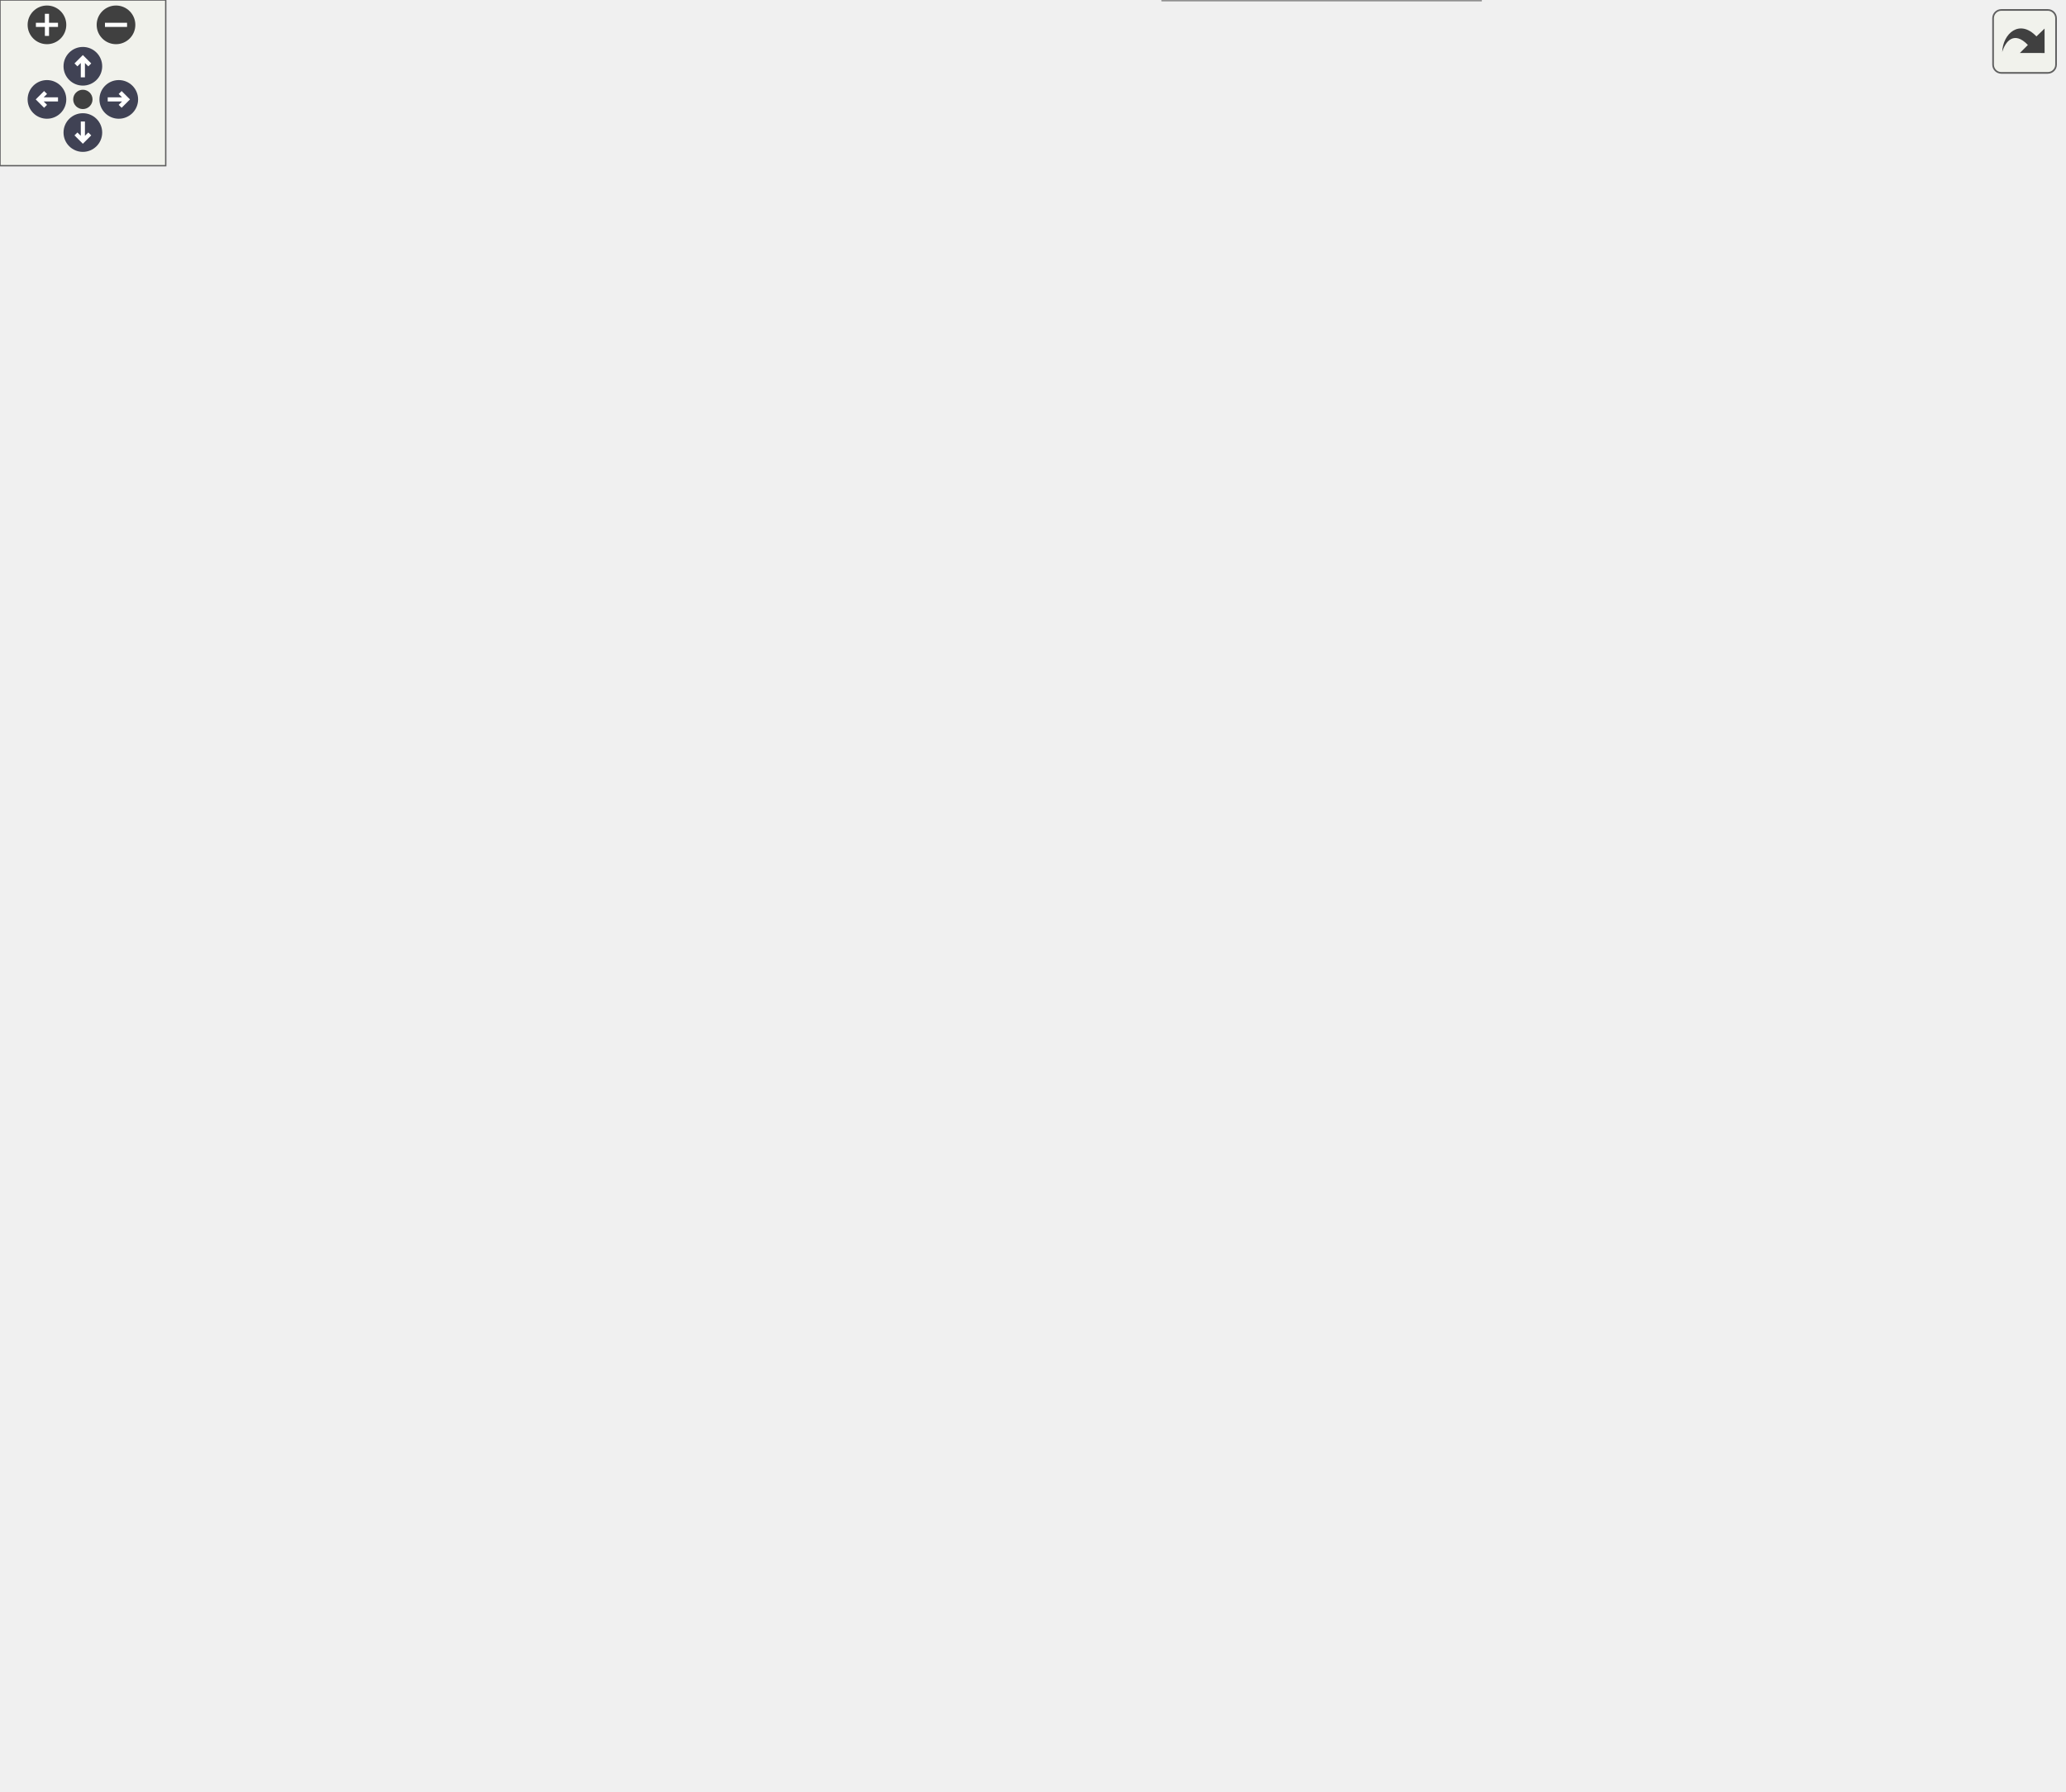
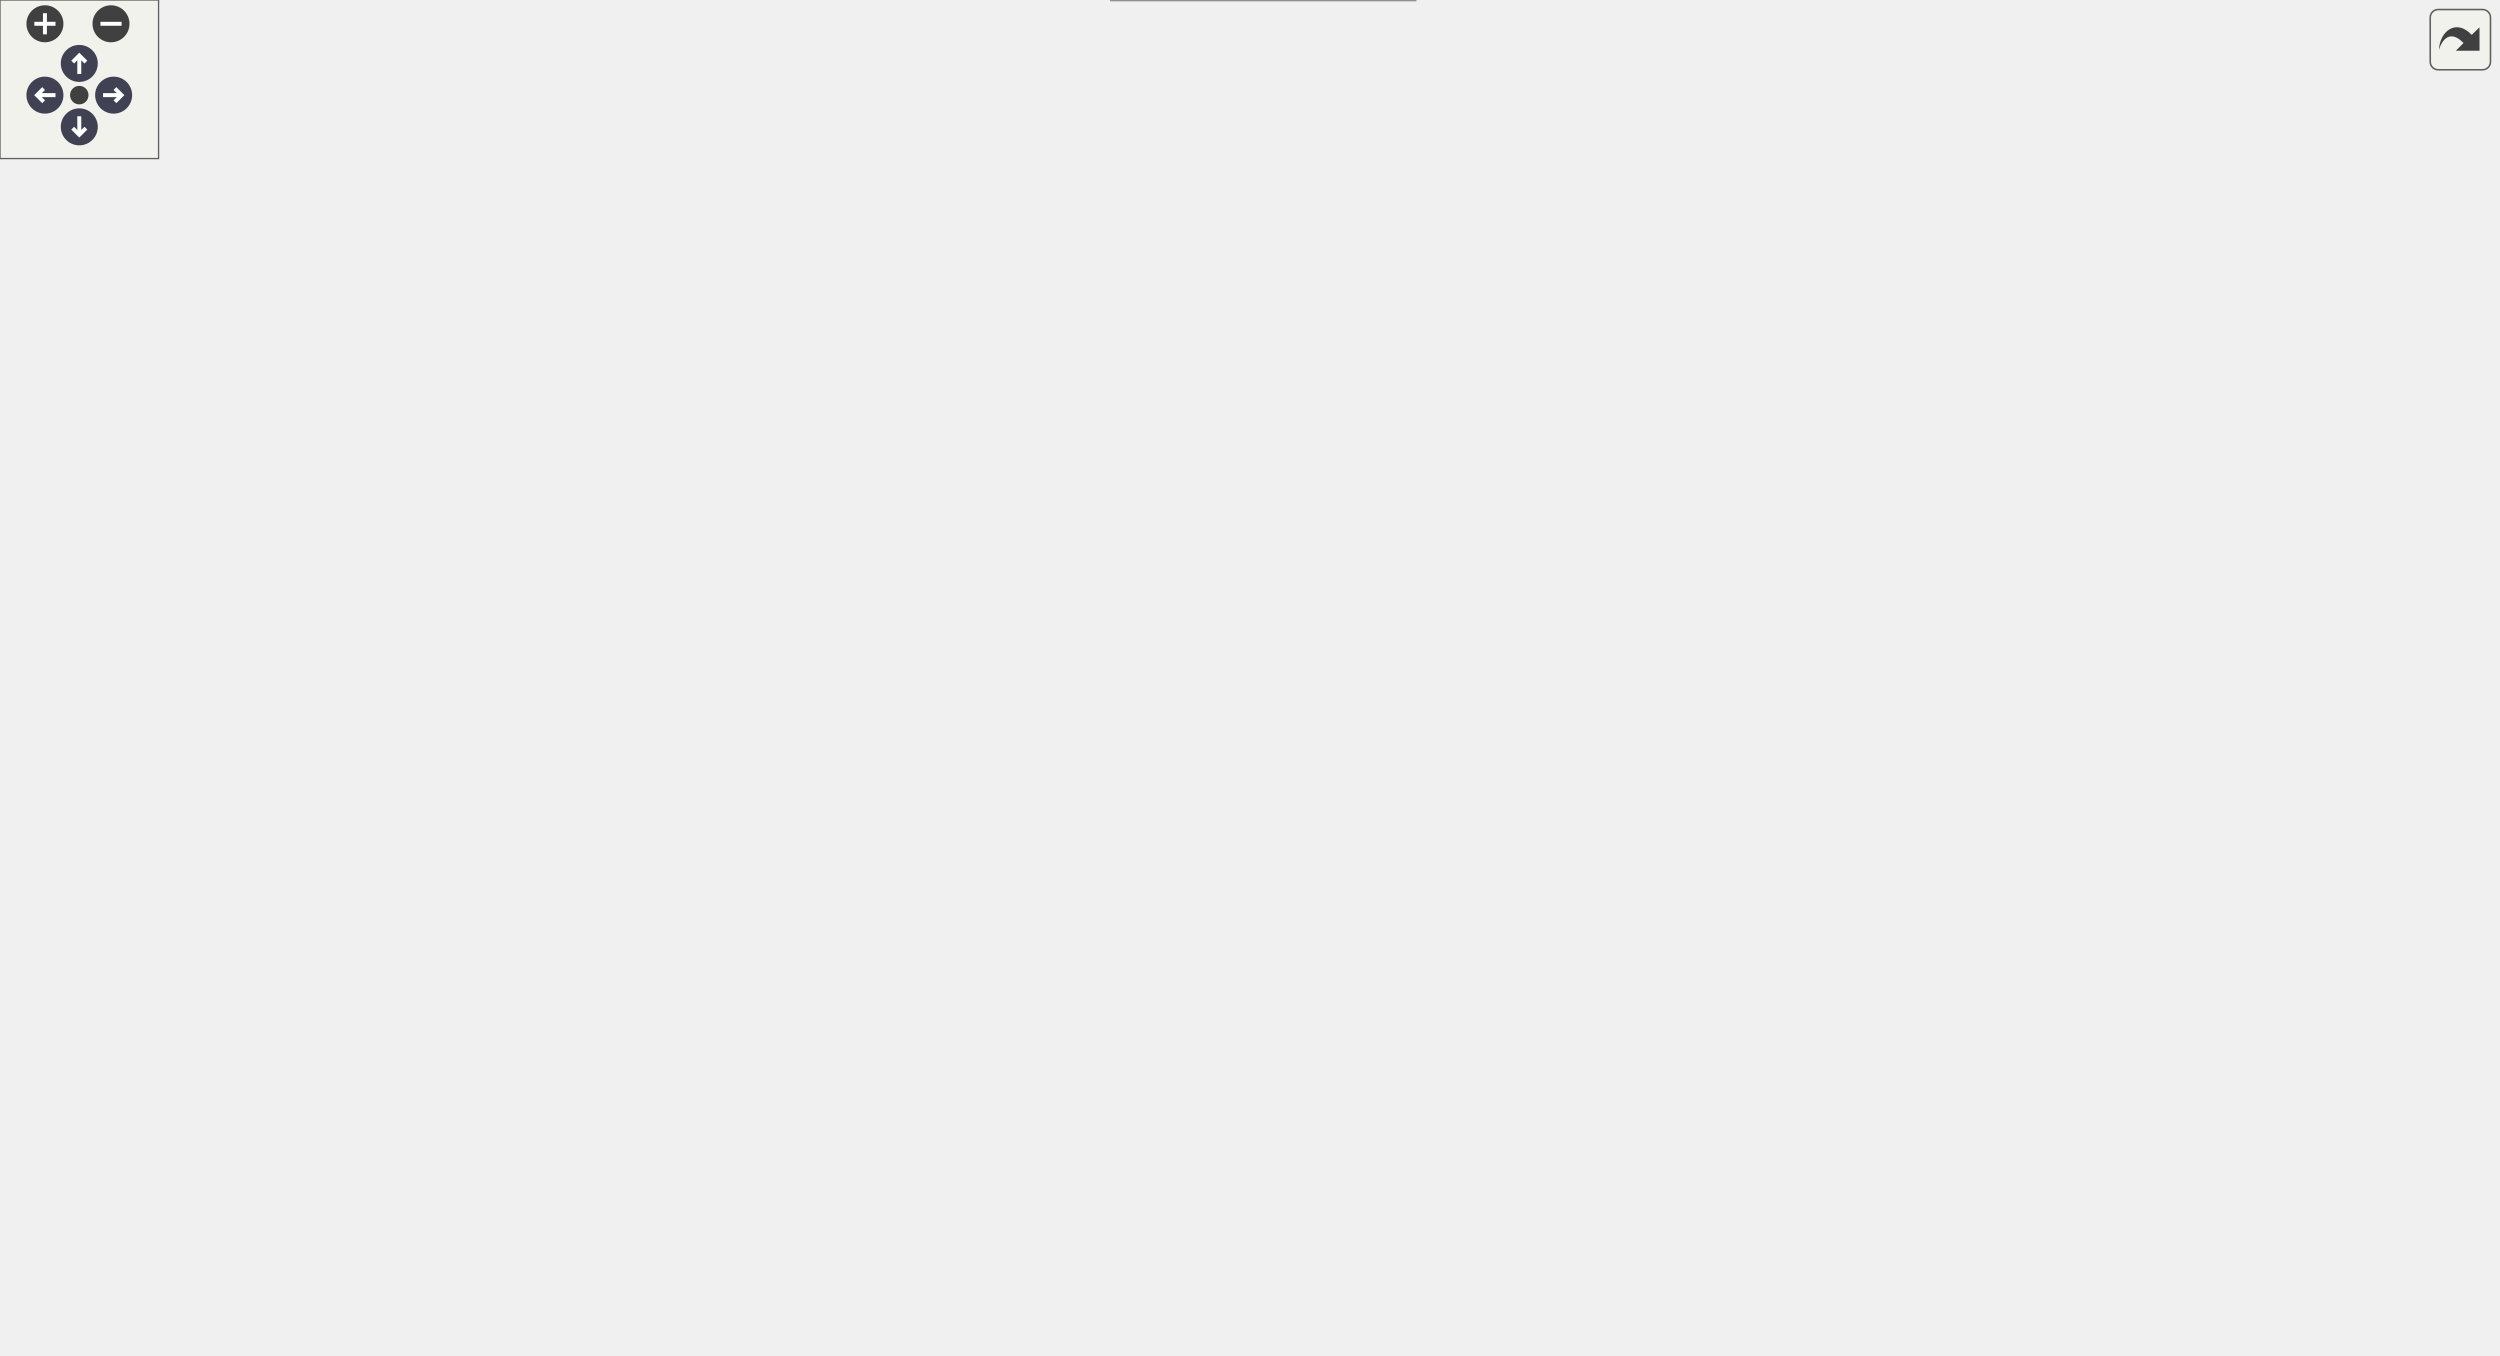
<svg xmlns="http://www.w3.org/2000/svg" xmlns:xlink="http://www.w3.org/1999/xlink" id="main" version="1.1" xml:space="preserve">
  <style type="text/css">
.node, .edge {opacity: 0.7;}
.node.selected, .edge.selected {opacity: 1;}
.edge:hover path { stroke: red; }
.edge:hover polygon { stroke: red; fill: red; }
</style>
  <defs>
    <circle id="rim" cx="0" cy="0" r="7" />
    <circle id="rim2" cx="0" cy="0" r="3.5" />
    <g id="zoomPlus">
      <use xlink:href="#rim" fill="#404040">
        <set attributeName="fill" to="#808080" begin="zoomplus.mouseover" end="zoomplus.mouseout" />
      </use>
      <path d="M-4,0h8M0,-4v8" fill="none" stroke="white" stroke-width="1.5" pointer-events="none" />
    </g>
    <g id="zoomMin">
      <use xlink:href="#rim" fill="#404040">
        <set attributeName="fill" to="#808080" begin="zoomminus.mouseover" end="zoomminus.mouseout" />
      </use>
      <path d="M-4,0h8" fill="none" stroke="white" stroke-width="1.5" pointer-events="none" />
    </g>
    <g id="arrowUp" transform="translate(30 24)">
      <use xlink:href="#rim" />
      <path pointer-events="none" fill="none" stroke="white" stroke-width="1.5" d="M0,-3.0v7 M-2.5,-0.5L0,-3.0L2.5,-0.5" />
    </g>
    <g id="arrowRight" transform="rotate(90) translate(36 -43)">
      <use xlink:href="#rim" />
      <path pointer-events="none" fill="none" stroke="white" stroke-width="1.5" d="M0,-3.0v7 M-2.5,-0.5L0,-3.0L2.5,-0.5" />
    </g>
    <g id="arrowDown" transform="rotate(180) translate(-30 -48)">
      <use xlink:href="#rim" />
      <path pointer-events="none" fill="none" stroke="white" stroke-width="1.5" d="M0,-3.0v7 M-2.5,-0.5L0,-3.0L2.5,-0.5" />
    </g>
    <g id="arrowLeft" transform="rotate(270) translate(-36 17)">
      <use xlink:href="#rim" />
      <path pointer-events="none" fill="none" stroke="white" stroke-width="1.5" d="M0,-3.0v7 M-2.5,-0.5L0,-3.0L2.5,-0.5" />
    </g>
    <g id="resetDef">
      <use xlink:href="#rim2" fill="#404040">
        <set attributeName="fill" to="#808080" begin="reset.mouseover" end="reset.mouseout" />
      </use>
    </g>
  </defs>
  <svg id="graph" class="graph">
    <g id="viewport">
      <g id="Node000001" class="node">
        <g id="a_Node000001">
          <a xlink:title="Tests Eulerian scalar field extraction with subsampling.">
-             <polygon fill="#999999" stroke="#666666" points="152,-424.5 0,-424.5 0,-394.5 152,-394.5 152,-424.5" />
-             <text text-anchor="start" x="8" y="-412.5" font-family="Helvetica,sans-Serif" font-size="10.00">TestPrepareOutputEulerian</text>
-             <text text-anchor="middle" x="76" y="-401.5" font-family="Helvetica,sans-Serif" font-size="10.00">FieldDataSubsamplesScalar</text>
+             <polygon fill="#999999" stroke="#666666" points="152,-209.5 0,-209.5 0,-179.5 152,-179.5 152,-209.5" />
+             <text text-anchor="start" x="8" y="-197.5" font-family="Helvetica,sans-Serif" font-size="10.00">TestPrepareOutputEulerian</text>
+             <text text-anchor="middle" x="76" y="-186.5" font-family="Helvetica,sans-Serif" font-size="10.00">FieldDataSubsamplesScalar</text>
          </a>
        </g>
      </g>
      <g id="Node000002" class="node">
        <g id="a_Node000002">
          <a xlink:href="test__support_8c.html#af56b84b3c32d30203d5de7e456e45631" target="_top" xlink:title="Asserts that one boolean condition is true.">
-             <polygon fill="white" stroke="#666666" points="324,-493 225,-493 225,-474 324,-474 324,-493" />
-             <text text-anchor="middle" x="274.5" y="-481" font-family="Helvetica,sans-Serif" font-size="10.00">PicurvAssertBool</text>
+             <polygon fill="white" stroke="#666666" points="324,-278 225,-278 225,-259 324,-259 324,-278" />
+             <text text-anchor="middle" x="274.5" y="-266" font-family="Helvetica,sans-Serif" font-size="10.00">PicurvAssertBool</text>
          </a>
        </g>
      </g>
      <g id="edge1_Node000001_Node000002" class="edge">
        <g id="a_edge1_Node000001_Node000002">
          <a xlink:title=" ">
-             <path fill="none" stroke="#63b8ff" d="M102.18,-424.59C124.15,-437.17 157.24,-454.71 188,-465.5 196.62,-468.52 205.92,-471.12 215.09,-473.32" />
-             <polygon fill="#63b8ff" stroke="#63b8ff" points="214.44,-476.77 224.96,-475.56 215.99,-469.94 214.44,-476.77" />
+             <path fill="none" stroke="#63b8ff" d="M102.18,-209.59C124.15,-222.17 157.24,-239.71 188,-250.5 196.62,-253.52 205.92,-256.12 215.09,-258.32" />
+             <polygon fill="#63b8ff" stroke="#63b8ff" points="214.44,-261.77 224.96,-260.56 215.99,-254.94 214.44,-261.77" />
          </a>
        </g>
      </g>
      <g id="Node000003" class="node">
        <g id="a_Node000003">
          <a xlink:href="test__support_8c.html#a21fc4571ef8b1777e6ee79cabab40c88" target="_top" xlink:title="Asserts that two real values agree within tolerance.">
-             <polygon fill="white" stroke="#666666" points="335.5,-456 213.5,-456 213.5,-437 335.5,-437 335.5,-456" />
-             <text text-anchor="middle" x="274.5" y="-444" font-family="Helvetica,sans-Serif" font-size="10.00">PicurvAssertRealNear</text>
+             <polygon fill="white" stroke="#666666" points="335.5,-241 213.5,-241 213.5,-222 335.5,-222 335.5,-241" />
+             <text text-anchor="middle" x="274.5" y="-229" font-family="Helvetica,sans-Serif" font-size="10.00">PicurvAssertRealNear</text>
          </a>
        </g>
      </g>
      <g id="edge2_Node000001_Node000003" class="edge">
        <g id="a_edge2_Node000001_Node000003">
          <a xlink:title=" ">
-             <path fill="none" stroke="#63b8ff" d="M152.13,-423.65C172.15,-427.42 193.53,-431.44 212.68,-435.05" />
-             <polygon fill="#63b8ff" stroke="#63b8ff" points="212.29,-438.54 222.77,-436.95 213.59,-431.66 212.29,-438.54" />
+             <path fill="none" stroke="#63b8ff" d="M152.13,-208.65C172.15,-212.42 193.53,-216.44 212.68,-220.05" />
+             <polygon fill="#63b8ff" stroke="#63b8ff" points="212.29,-223.54 222.77,-221.95 213.59,-216.66 212.29,-223.54" />
          </a>
        </g>
      </g>
      <g id="Node000004" class="node">
        <g id="a_Node000004">
          <a xlink:href="test__support_8c.html#a0cf6b441f404b07c0f35cbe968cfb624" target="_top" xlink:title="Builds minimal SimCtx and UserCtx fixtures for C unit tests.">
-             <polygon fill="white" stroke="#666666" points="355.5,-419 193.5,-419 193.5,-400 355.5,-400 355.5,-419" />
-             <text text-anchor="middle" x="274.5" y="-407" font-family="Helvetica,sans-Serif" font-size="10.00">PicurvCreateMinimalContexts</text>
+             <polygon fill="white" stroke="#666666" points="355.5,-204 193.5,-204 193.5,-185 355.5,-185 355.5,-204" />
+             <text text-anchor="middle" x="274.5" y="-192" font-family="Helvetica,sans-Serif" font-size="10.00">PicurvCreateMinimalContexts</text>
          </a>
        </g>
      </g>
      <g id="edge3_Node000001_Node000004" class="edge">
        <g id="a_edge3_Node000001_Node000004">
          <a xlink:title=" ">
-             <path fill="none" stroke="#63b8ff" d="M152.13,-409.5C162.21,-409.5 172.63,-409.5 182.93,-409.5" />
-             <polygon fill="#63b8ff" stroke="#63b8ff" points="183.18,-413 193.18,-409.5 183.18,-406 183.18,-413" />
-           </a>
-         </g>
-       </g>
-       <g id="Node000013" class="node">
-         <g id="a_Node000013">
+             <path fill="none" stroke="#63b8ff" d="M152.13,-194.5C162.21,-194.5 172.63,-194.5 182.93,-194.5" />
+             <polygon fill="#63b8ff" stroke="#63b8ff" points="183.18,-198 193.18,-194.5 183.18,-191 183.18,-198" />
+           </a>
+         </g>
+       </g>
+       <g id="Node000014" class="node">
+         <g id="a_Node000014">
          <a xlink:href="test__support_8c.html#a2b0d4cb91cbb751680e744afdf24f8c4" target="_top" xlink:title="Destroys minimal SimCtx/UserCtx fixtures and all owned PETSc objects.">
-             <polygon fill="white" stroke="#666666" points="358.5,-186 190.5,-186 190.5,-167 358.5,-167 358.5,-186" />
-             <text text-anchor="middle" x="274.5" y="-174" font-family="Helvetica,sans-Serif" font-size="10.00">PicurvDestroyMinimalContexts</text>
-           </a>
-         </g>
-       </g>
-       <g id="edge13_Node000001_Node000013" class="edge">
-         <g id="a_edge13_Node000001_Node000013">
-           <a xlink:title=" ">
-             <path fill="none" stroke="#63b8ff" d="M89.89,-394.21C124.95,-352.64 221.87,-237.72 258.88,-193.84" />
-             <polygon fill="#63b8ff" stroke="#63b8ff" points="261.67,-195.95 265.45,-186.05 256.32,-191.44 261.67,-195.95" />
-           </a>
-         </g>
-       </g>
-       <g id="Node000021" class="node">
-         <g id="a_Node000021">
+             <polygon fill="white" stroke="#666666" points="358.5,-167 190.5,-167 190.5,-148 358.5,-148 358.5,-167" />
+             <text text-anchor="middle" x="274.5" y="-155" font-family="Helvetica,sans-Serif" font-size="10.00">PicurvDestroyMinimalContexts</text>
+           </a>
+         </g>
+       </g>
+       <g id="edge14_Node000001_Node000014" class="edge">
+         <g id="a_edge14_Node000001_Node000014">
+           <a xlink:title=" ">
+             <path fill="none" stroke="#63b8ff" d="M152.13,-180.35C172.15,-176.58 193.53,-172.56 212.68,-168.95" />
+             <polygon fill="#63b8ff" stroke="#63b8ff" points="213.59,-172.34 222.77,-167.05 212.29,-165.46 213.59,-172.34" />
+           </a>
+         </g>
+       </g>
+       <g id="Node000022" class="node">
+         <g id="a_Node000022">
          <a xlink:href="vtk__io_8c.html#a20704fac26a2ed14228875d307f002aa" target="_top" xlink:title="Creates a C array of field data corresponding to a subsampled (legacy-style) grid.">
            <polygon fill="white" stroke="#666666" points="361,-75 188,-75 188,-56 361,-56 361,-75" />
            <text text-anchor="middle" x="274.5" y="-63" font-family="Helvetica,sans-Serif" font-size="10.00">PrepareOutputEulerianFieldData</text>
          </a>
        </g>
      </g>
-       <g id="edge21_Node000001_Node000021" class="edge">
-         <g id="a_edge21_Node000001_Node000021">
-           <a xlink:title=" ">
-             <path fill="none" stroke="#63b8ff" d="M81.8,-394.21C94.93,-353.65 134.09,-240.81 188,-158.5 207.37,-128.93 236.23,-99.74 254.96,-82.16" />
-             <polygon fill="#63b8ff" stroke="#63b8ff" points="257.57,-84.51 262.55,-75.16 252.83,-79.37 257.57,-84.51" />
+       <g id="edge22_Node000001_Node000022" class="edge">
+         <g id="a_edge22_Node000001_Node000022">
+           <a xlink:title=" ">
+             <path fill="none" stroke="#63b8ff" d="M99.93,-179.45C137.54,-154.76 211.96,-105.9 249.96,-80.95" />
+             <polygon fill="#63b8ff" stroke="#63b8ff" points="252.36,-83.57 258.8,-75.15 248.52,-77.71 252.36,-83.57" />
          </a>
        </g>
      </g>
      <g id="Node000005" class="node">
        <g id="a_Node000005">
-           <a xlink:href="grid_8c.html#a325b9d5da4b9b2c79d278fb848215632" target="_top" xlink:title="Broadcasts the bounding box information collected on rank 0 to all other ranks.">
-             <polygon fill="white" stroke="#666666" points="555,-588 402,-588 402,-569 555,-569 555,-588" />
-             <text text-anchor="middle" x="478.5" y="-576" font-family="Helvetica,sans-Serif" font-size="10.00">BroadcastAllBoundingBoxes</text>
+           <a xlink:href="test__support_8c.html#a30acb18b44f81f5e0eda73488feb2a6e" target="_top" xlink:title="Builds minimal SimCtx and UserCtx fixtures for C unit tests with configurable periodicity.">
+             <polygon fill="white" stroke="#666666" points="559,-326.5 397,-326.5 397,-296.5 559,-296.5 559,-326.5" />
+             <text text-anchor="start" x="405" y="-314.5" font-family="Helvetica,sans-Serif" font-size="10.00">PicurvCreateMinimalContexts</text>
+             <text text-anchor="middle" x="478" y="-303.5" font-family="Helvetica,sans-Serif" font-size="10.00">WithPeriodicity</text>
          </a>
        </g>
      </g>
      <g id="edge4_Node000004_Node000005" class="edge">
        <g id="a_edge4_Node000004_Node000005">
          <a xlink:title=" ">
-             <path fill="none" stroke="#63b8ff" d="M347.58,-419.16C352.46,-421.67 357.02,-424.75 361,-428.5 403.39,-468.44 356.05,-513.08 397,-554.5 400.91,-558.45 405.44,-561.76 410.32,-564.53" />
-             <polygon fill="#63b8ff" stroke="#63b8ff" points="408.9,-567.73 419.42,-568.95 411.95,-561.43 408.9,-567.73" />
+             <path fill="none" stroke="#63b8ff" d="M344.77,-204.02C350.59,-206.52 356.11,-209.64 361,-213.5 389.71,-236.16 369.14,-263.81 397,-287.5 398.53,-288.8 400.13,-290.04 401.79,-291.2" />
+             <polygon fill="#63b8ff" stroke="#63b8ff" points="400.14,-294.29 410.5,-296.49 403.77,-288.31 400.14,-294.29" />
          </a>
        </g>
      </g>
      <g id="Node000006" class="node">
        <g id="a_Node000006">
-           <a xlink:href="grid_8c.html#ae0c39bc7c78a15bedf9f1415ab1dded4" target="_top" xlink:title="Computes the local bounding box of the grid on the current process.">
-             <polygon fill="white" stroke="#666666" points="747,-475 596,-475 596,-456 747,-456 747,-475" />
-             <text text-anchor="middle" x="671.5" y="-463" font-family="Helvetica,sans-Serif" font-size="10.00">ComputeLocalBoundingBox</text>
-           </a>
-         </g>
-       </g>
-       <g id="edge5_Node000004_Node000006" class="edge">
-         <g id="a_edge5_Node000004_Node000006">
-           <a xlink:title=" ">
-             <path fill="none" stroke="#63b8ff" d="M346.38,-419.17C351.65,-421.67 356.62,-424.73 361,-428.5 394.61,-457.39 360.44,-496.45 397,-521.5 476.63,-576.06 597.9,-511.83 647.82,-480.62" />
-             <polygon fill="#63b8ff" stroke="#63b8ff" points="650.01,-483.38 656.55,-475.04 646.24,-477.48 650.01,-483.38" />
+           <a xlink:href="grid_8c.html#a325b9d5da4b9b2c79d278fb848215632" target="_top" xlink:title="Broadcasts the bounding box information collected on rank 0 to all other ranks.">
+             <polygon fill="white" stroke="#666666" points="753,-452 600,-452 600,-433 753,-433 753,-452" />
+             <text text-anchor="middle" x="676.5" y="-440" font-family="Helvetica,sans-Serif" font-size="10.00">BroadcastAllBoundingBoxes</text>
+           </a>
+         </g>
+       </g>
+       <g id="edge5_Node000005_Node000006" class="edge">
+         <g id="a_edge5_Node000005_Node000006">
+           <a xlink:title=" ">
+             <path fill="none" stroke="#63b8ff" d="M491.29,-326.59C510.87,-349.68 551.42,-393.7 595,-418.5 602.91,-423 611.75,-426.74 620.6,-429.81" />
+             <polygon fill="#63b8ff" stroke="#63b8ff" points="619.56,-433.15 630.15,-432.89 621.71,-426.49 619.56,-433.15" />
          </a>
        </g>
      </g>
      <g id="Node000007" class="node">
        <g id="a_Node000007">
-           <a xlink:href="test__support_8c.html#a845e376da4cb213d54b0f72235252a21" target="_top" xlink:title="Duplicates and zeroes a vector.">
-             <polygon fill="white" stroke="#666666" points="543.5,-512 413.5,-512 413.5,-493 543.5,-493 543.5,-512" />
-             <text text-anchor="middle" x="478.5" y="-500" font-family="Helvetica,sans-Serif" font-size="10.00">CreateZeroedDuplicate</text>
-           </a>
-         </g>
-       </g>
-       <g id="edge6_Node000004_Node000007" class="edge">
-         <g id="a_edge6_Node000004_Node000007">
-           <a xlink:title=" ">
-             <path fill="none" stroke="#63b8ff" d="M343,-419.13C349.39,-421.6 355.51,-424.67 361,-428.5 385.27,-445.43 372.74,-467.56 397,-484.5 399.23,-486.06 401.58,-487.49 404.01,-488.8" />
-             <polygon fill="#63b8ff" stroke="#63b8ff" points="402.58,-491.99 413.13,-493.02 405.52,-485.64 402.58,-491.99" />
+           <a xlink:href="grid_8c.html#ae0c39bc7c78a15bedf9f1415ab1dded4" target="_top" xlink:title="Computes the local bounding box of the grid on the current process.">
+             <polygon fill="white" stroke="#666666" points="945,-339 794,-339 794,-320 945,-320 945,-339" />
+             <text text-anchor="middle" x="869.5" y="-327" font-family="Helvetica,sans-Serif" font-size="10.00">ComputeLocalBoundingBox</text>
+           </a>
+         </g>
+       </g>
+       <g id="edge6_Node000005_Node000007" class="edge">
+         <g id="a_edge6_Node000005_Node000007">
+           <a xlink:title=" ">
+             <path fill="none" stroke="#63b8ff" d="M495.9,-326.77C517.2,-344.88 555.79,-374.06 595,-385.5 664.54,-405.79 687.54,-402.34 758,-385.5 790.76,-377.67 824.8,-358.46 846.29,-344.73" />
+             <polygon fill="#63b8ff" stroke="#63b8ff" points="848.24,-347.63 854.69,-339.22 844.4,-341.77 848.24,-347.63" />
          </a>
        </g>
      </g>
      <g id="Node000008" class="node">
        <g id="a_Node000008">
-           <a xlink:href="test__support_8c.html#ae0f13c5bfc5faa05903081af1c8dc7c7" target="_top" xlink:title="Allocates and zeroes a global vector from the provided DM.">
-             <polygon fill="white" stroke="#666666" points="551.5,-475 405.5,-475 405.5,-456 551.5,-456 551.5,-475" />
-             <text text-anchor="middle" x="478.5" y="-463" font-family="Helvetica,sans-Serif" font-size="10.00">CreateZeroedGlobalVector</text>
-           </a>
-         </g>
-       </g>
-       <g id="edge7_Node000004_Node000008" class="edge">
-         <g id="a_edge7_Node000004_Node000008">
-           <a xlink:title=" ">
-             <path fill="none" stroke="#63b8ff" d="M329.04,-419.09C339.78,-421.66 350.87,-424.78 361,-428.5 377.98,-434.74 380.02,-441.25 397,-447.5 402.91,-449.68 409.16,-451.64 415.47,-453.39" />
-             <polygon fill="#63b8ff" stroke="#63b8ff" points="414.82,-456.84 425.38,-455.97 416.59,-450.06 414.82,-456.84" />
+           <a xlink:href="test__support_8c.html#a845e376da4cb213d54b0f72235252a21" target="_top" xlink:title="Duplicates and zeroes a vector.">
+             <polygon fill="white" stroke="#666666" points="741.5,-376 611.5,-376 611.5,-357 741.5,-357 741.5,-376" />
+             <text text-anchor="middle" x="676.5" y="-364" font-family="Helvetica,sans-Serif" font-size="10.00">CreateZeroedDuplicate</text>
+           </a>
+         </g>
+       </g>
+       <g id="edge7_Node000005_Node000008" class="edge">
+         <g id="a_edge7_Node000005_Node000008">
+           <a xlink:title=" ">
+             <path fill="none" stroke="#63b8ff" d="M523.07,-326.57C544.62,-333.68 571.03,-342.01 595,-348.5 602.86,-350.63 611.2,-352.7 619.42,-354.63" />
+             <polygon fill="#63b8ff" stroke="#63b8ff" points="618.82,-358.09 629.35,-356.92 620.39,-351.26 618.82,-358.09" />
          </a>
        </g>
      </g>
      <g id="Node000009" class="node">
        <g id="a_Node000009">
-           <a xlink:href="test__support_8c.html#a4bba41417f947e3ccffce86f48d8322f" target="_top" xlink:title="Allocates and zeroes a local vector from the provided DM.">
-             <polygon fill="white" stroke="#666666" points="548.5,-438 408.5,-438 408.5,-419 548.5,-419 548.5,-438" />
-             <text text-anchor="middle" x="478.5" y="-426" font-family="Helvetica,sans-Serif" font-size="10.00">CreateZeroedLocalVector</text>
-           </a>
-         </g>
-       </g>
-       <g id="edge8_Node000004_Node000009" class="edge">
-         <g id="a_edge8_Node000004_Node000009">
-           <a xlink:title=" ">
-             <path fill="none" stroke="#63b8ff" d="M355.63,-417.04C369.63,-418.35 384.2,-419.72 398.18,-421.04" />
-             <polygon fill="#63b8ff" stroke="#63b8ff" points="397.96,-424.53 408.24,-421.99 398.61,-417.56 397.96,-424.53" />
+           <a xlink:href="test__support_8c.html#ae0f13c5bfc5faa05903081af1c8dc7c7" target="_top" xlink:title="Allocates and zeroes a global vector from the provided DM.">
+             <polygon fill="white" stroke="#666666" points="749.5,-339 603.5,-339 603.5,-320 749.5,-320 749.5,-339" />
+             <text text-anchor="middle" x="676.5" y="-327" font-family="Helvetica,sans-Serif" font-size="10.00">CreateZeroedGlobalVector</text>
+           </a>
+         </g>
+       </g>
+       <g id="edge8_Node000005_Node000009" class="edge">
+         <g id="a_edge8_Node000005_Node000009">
+           <a xlink:title=" ">
+             <path fill="none" stroke="#63b8ff" d="M559.21,-318.85C570.42,-319.87 581.96,-320.93 593.21,-321.96" />
+             <polygon fill="#63b8ff" stroke="#63b8ff" points="593.16,-325.47 603.44,-322.9 593.8,-318.5 593.16,-325.47" />
          </a>
        </g>
      </g>
      <g id="Node000010" class="node">
        <g id="a_Node000010">
-           <a xlink:href="grid_8c.html#afac52c252de784d5bcd7fe7a2e642982" target="_top" xlink:title="Gathers local bounding boxes from all MPI processes to rank 0.">
-             <polygon fill="white" stroke="#666666" points="547,-401 410,-401 410,-382 547,-382 547,-401" />
-             <text text-anchor="middle" x="478.5" y="-389" font-family="Helvetica,sans-Serif" font-size="10.00">GatherAllBoundingBoxes</text>
-           </a>
-         </g>
-       </g>
-       <g id="edge9_Node000004_Node000010" class="edge">
-         <g id="a_edge9_Node000004_Node000010">
-           <a xlink:title=" ">
-             <path fill="none" stroke="#63b8ff" d="M355.63,-402.36C370.07,-401.07 385.12,-399.73 399.5,-398.45" />
-             <polygon fill="#63b8ff" stroke="#63b8ff" points="400.19,-401.9 409.84,-397.53 399.57,-394.93 400.19,-401.9" />
+           <a xlink:href="test__support_8c.html#a4bba41417f947e3ccffce86f48d8322f" target="_top" xlink:title="Allocates and zeroes a local vector from the provided DM.">
+             <polygon fill="white" stroke="#666666" points="746.5,-302 606.5,-302 606.5,-283 746.5,-283 746.5,-302" />
+             <text text-anchor="middle" x="676.5" y="-290" font-family="Helvetica,sans-Serif" font-size="10.00">CreateZeroedLocalVector</text>
+           </a>
+         </g>
+       </g>
+       <g id="edge9_Node000005_Node000010" class="edge">
+         <g id="a_edge9_Node000005_Node000010">
+           <a xlink:title=" ">
+             <path fill="none" stroke="#63b8ff" d="M559.21,-303.74C571.39,-302.57 583.97,-301.35 596.14,-300.17" />
+             <polygon fill="#63b8ff" stroke="#63b8ff" points="596.63,-303.64 606.25,-299.2 595.96,-296.68 596.63,-303.64" />
          </a>
        </g>
      </g>
      <g id="Node000011" class="node">
        <g id="a_Node000011">
-           <a xlink:href="test__support_8c.html#ae98520a4a6fd84fabdbbd460115a7b25" target="_top" xlink:title="Populates identity metric vectors on the minimal grid fixture.">
-             <polygon fill="white" stroke="#666666" points="560,-364 397,-364 397,-345 560,-345 560,-364" />
-             <text text-anchor="middle" x="478.5" y="-352" font-family="Helvetica,sans-Serif" font-size="10.00">PicurvPopulateIdentityMetrics</text>
-           </a>
-         </g>
-       </g>
-       <g id="edge11_Node000004_Node000011" class="edge">
-         <g id="a_edge11_Node000004_Node000011">
-           <a xlink:title=" ">
-             <path fill="none" stroke="#63b8ff" d="M305.82,-400C330.32,-392.45 365.75,-381.81 397,-373.5 406.17,-371.06 415.96,-368.62 425.45,-366.33" />
-             <polygon fill="#63b8ff" stroke="#63b8ff" points="426.27,-369.73 435.19,-364.01 424.65,-362.92 426.27,-369.73" />
+           <a xlink:href="grid_8c.html#afac52c252de784d5bcd7fe7a2e642982" target="_top" xlink:title="Gathers local bounding boxes from all MPI processes to rank 0.">
+             <polygon fill="white" stroke="#666666" points="745,-265 608,-265 608,-246 745,-246 745,-265" />
+             <text text-anchor="middle" x="676.5" y="-253" font-family="Helvetica,sans-Serif" font-size="10.00">GatherAllBoundingBoxes</text>
+           </a>
+         </g>
+       </g>
+       <g id="edge10_Node000005_Node000011" class="edge">
+         <g id="a_edge10_Node000005_Node000011">
+           <a xlink:title=" ">
+             <path fill="none" stroke="#63b8ff" d="M530.77,-296.42C540.19,-293.55 549.91,-290.5 559,-287.5 575.15,-282.17 578.69,-279.35 595,-274.5 603.4,-272 612.37,-269.61 621.16,-267.43" />
+             <polygon fill="#63b8ff" stroke="#63b8ff" points="622.08,-270.81 630.97,-265.05 620.43,-264 622.08,-270.81" />
          </a>
        </g>
      </g>
      <g id="Node000012" class="node">
        <g id="a_Node000012">
+           <a xlink:href="test__support_8c.html#ae98520a4a6fd84fabdbbd460115a7b25" target="_top" xlink:title="Populates identity metric vectors on the minimal grid fixture.">
+             <polygon fill="white" stroke="#666666" points="758,-228 595,-228 595,-209 758,-209 758,-228" />
+             <text text-anchor="middle" x="676.5" y="-216" font-family="Helvetica,sans-Serif" font-size="10.00">PicurvPopulateIdentityMetrics</text>
+           </a>
+         </g>
+       </g>
+       <g id="edge12_Node000005_Node000012" class="edge">
+         <g id="a_edge12_Node000005_Node000012">
+           <a xlink:title=" ">
+             <path fill="none" stroke="#63b8ff" d="M543.26,-296.45C548.82,-293.91 554.16,-290.95 559,-287.5 581.3,-271.61 572.24,-252.72 595,-237.5 598.11,-235.42 601.42,-233.57 604.85,-231.92" />
+             <polygon fill="#63b8ff" stroke="#63b8ff" points="606.32,-235.1 614.19,-228.01 603.62,-228.64 606.32,-235.1" />
+           </a>
+         </g>
+       </g>
+       <g id="Node000013" class="node">
+         <g id="a_Node000013">
          <a xlink:href="test__support_8c.html#a8631242d611d0a255915a5835a673c71" target="_top" xlink:title="Populates cell center coordinates for a uniform grid on [0,1]^3.">
-             <polygon fill="white" stroke="#666666" points="552.5,-326.5 404.5,-326.5 404.5,-296.5 552.5,-296.5 552.5,-326.5" />
-             <text text-anchor="start" x="412.5" y="-314.5" font-family="Helvetica,sans-Serif" font-size="10.00">PicurvPopulateUniformCell</text>
-             <text text-anchor="middle" x="478.5" y="-303.5" font-family="Helvetica,sans-Serif" font-size="10.00">Centers</text>
-           </a>
-         </g>
-       </g>
-       <g id="edge12_Node000004_Node000012" class="edge">
-         <g id="a_edge12_Node000004_Node000012">
-           <a xlink:title=" ">
-             <path fill="none" stroke="#63b8ff" d="M289.12,-399.82C310.99,-384.62 355.68,-355.01 397,-336.5 402.09,-334.22 407.45,-332.06 412.89,-330.05" />
-             <polygon fill="#63b8ff" stroke="#63b8ff" points="414.46,-333.2 422.71,-326.57 412.12,-326.61 414.46,-333.2" />
-           </a>
-         </g>
-       </g>
-       <g id="edge10_Node000010_Node000006" class="edge">
-         <g id="a_edge10_Node000010_Node000006">
-           <a xlink:title=" ">
-             <path fill="none" stroke="#63b8ff" d="M528.13,-401.07C538.77,-403.69 549.87,-406.84 560,-410.5 590.37,-421.48 623.28,-438.59 645.21,-450.81" />
-             <polygon fill="#63b8ff" stroke="#63b8ff" points="643.75,-454.01 654.18,-455.88 647.19,-447.91 643.75,-454.01" />
-           </a>
-         </g>
-       </g>
-       <g id="Node000014" class="node">
-         <g id="a_Node000014">
-           <a xlink:href="test__support_8c.html#a2845986ec10e9d9a82f93be4f20a7a75" target="_top" xlink:title="Destroys a PETSc DM only when the handle is non-null.">
-             <polygon fill="white" stroke="#666666" points="525.5,-278 431.5,-278 431.5,-259 525.5,-259 525.5,-278" />
-             <text text-anchor="middle" x="478.5" y="-266" font-family="Helvetica,sans-Serif" font-size="10.00">DestroyDMIfSet</text>
-           </a>
-         </g>
-       </g>
-       <g id="edge14_Node000013_Node000014" class="edge">
-         <g id="a_edge14_Node000013_Node000014">
-           <a xlink:title=" ">
-             <path fill="none" stroke="#63b8ff" d="M288.23,-186.22C309.56,-202.04 354.4,-233.31 397,-250.5 404.73,-253.62 413.11,-256.25 421.44,-258.46" />
-             <polygon fill="#63b8ff" stroke="#63b8ff" points="420.61,-261.86 431.16,-260.85 422.29,-255.06 420.61,-261.86" />
+             <polygon fill="white" stroke="#666666" points="750.5,-190.5 602.5,-190.5 602.5,-160.5 750.5,-160.5 750.5,-190.5" />
+             <text text-anchor="start" x="610.5" y="-178.5" font-family="Helvetica,sans-Serif" font-size="10.00">PicurvPopulateUniformCell</text>
+             <text text-anchor="middle" x="676.5" y="-167.5" font-family="Helvetica,sans-Serif" font-size="10.00">Centers</text>
+           </a>
+         </g>
+       </g>
+       <g id="edge13_Node000005_Node000013" class="edge">
+         <g id="a_edge13_Node000005_Node000013">
+           <a xlink:title=" ">
+             <path fill="none" stroke="#63b8ff" d="M546.51,-296.33C551,-293.82 555.23,-290.9 559,-287.5 590.04,-259.44 564.09,-228.71 595,-200.5 596.71,-198.94 598.52,-197.47 600.41,-196.1" />
+             <polygon fill="#63b8ff" stroke="#63b8ff" points="602.5,-198.92 609.12,-190.64 598.79,-192.98 602.5,-198.92" />
+           </a>
+         </g>
+       </g>
+       <g id="edge11_Node000011_Node000007" class="edge">
+         <g id="a_edge11_Node000011_Node000007">
+           <a xlink:title=" ">
+             <path fill="none" stroke="#63b8ff" d="M726.13,-265.07C736.77,-267.69 747.87,-270.84 758,-274.5 788.37,-285.48 821.28,-302.59 843.21,-314.81" />
+             <polygon fill="#63b8ff" stroke="#63b8ff" points="841.75,-318.01 852.18,-319.88 845.19,-311.91 841.75,-318.01" />
          </a>
        </g>
      </g>
      <g id="Node000015" class="node">
        <g id="a_Node000015">
-           <a xlink:href="test__support_8c.html#a0a842ce3be2380f94914c299159f5b77" target="_top" xlink:title="Destroys a PETSc KSP only when the handle is non-null.">
-             <polygon fill="white" stroke="#666666" points="526.5,-241 430.5,-241 430.5,-222 526.5,-222 526.5,-241" />
-             <text text-anchor="middle" x="478.5" y="-229" font-family="Helvetica,sans-Serif" font-size="10.00">DestroyKSPIfSet</text>
-           </a>
-         </g>
-       </g>
-       <g id="edge15_Node000013_Node000015" class="edge">
-         <g id="a_edge15_Node000013_Node000015">
-           <a xlink:title=" ">
-             <path fill="none" stroke="#63b8ff" d="M304.78,-186.1C329.28,-193.96 365.23,-205.12 397,-213.5 405.06,-215.63 413.62,-217.72 422.03,-219.68" />
-             <polygon fill="#63b8ff" stroke="#63b8ff" points="421.27,-223.09 431.8,-221.91 422.83,-216.27 421.27,-223.09" />
+           <a xlink:href="test__support_8c.html#a2845986ec10e9d9a82f93be4f20a7a75" target="_top" xlink:title="Destroys a PETSc DM only when the handle is non-null.">
+             <polygon fill="white" stroke="#666666" points="525,-278 431,-278 431,-259 525,-259 525,-278" />
+             <text text-anchor="middle" x="478" y="-266" font-family="Helvetica,sans-Serif" font-size="10.00">DestroyDMIfSet</text>
+           </a>
+         </g>
+       </g>
+       <g id="edge15_Node000014_Node000015" class="edge">
+         <g id="a_edge15_Node000014_Node000015">
+           <a xlink:title=" ">
+             <path fill="none" stroke="#63b8ff" d="M344.77,-167.02C350.59,-169.52 356.11,-172.64 361,-176.5 389.71,-199.16 368.32,-227.8 397,-250.5 403.97,-256.02 412.31,-259.92 420.93,-262.66" />
+             <polygon fill="#63b8ff" stroke="#63b8ff" points="420.15,-266.07 430.72,-265.28 421.96,-259.31 420.15,-266.07" />
          </a>
        </g>
      </g>
      <g id="Node000016" class="node">
        <g id="a_Node000016">
-           <a xlink:href="test__support_8c.html#af4872f334b38f726deacac58484bb41c" target="_top" xlink:title="Destroys a PETSc matrix only when the handle is non-null.">
-             <polygon fill="white" stroke="#666666" points="526.5,-204 430.5,-204 430.5,-185 526.5,-185 526.5,-204" />
-             <text text-anchor="middle" x="478.5" y="-192" font-family="Helvetica,sans-Serif" font-size="10.00">DestroyMatIfSet</text>
-           </a>
-         </g>
-       </g>
-       <g id="edge16_Node000013_Node000016" class="edge">
-         <g id="a_edge16_Node000013_Node000016">
-           <a xlink:title=" ">
-             <path fill="none" stroke="#63b8ff" d="M358.54,-183.9C379.29,-185.75 401.09,-187.69 420.28,-189.4" />
-             <polygon fill="#63b8ff" stroke="#63b8ff" points="420.07,-192.9 430.35,-190.3 420.7,-185.92 420.07,-192.9" />
+           <a xlink:href="test__support_8c.html#a0a842ce3be2380f94914c299159f5b77" target="_top" xlink:title="Destroys a PETSc KSP only when the handle is non-null.">
+             <polygon fill="white" stroke="#666666" points="526,-241 430,-241 430,-222 526,-222 526,-241" />
+             <text text-anchor="middle" x="478" y="-229" font-family="Helvetica,sans-Serif" font-size="10.00">DestroyKSPIfSet</text>
+           </a>
+         </g>
+       </g>
+       <g id="edge16_Node000014_Node000016" class="edge">
+         <g id="a_edge16_Node000014_Node000016">
+           <a xlink:title=" ">
+             <path fill="none" stroke="#63b8ff" d="M338.7,-167.13C346.47,-169.58 354.09,-172.65 361,-176.5 381.04,-187.68 376.98,-202.3 397,-213.5 404.07,-217.45 411.94,-220.54 419.92,-222.95" />
+             <polygon fill="#63b8ff" stroke="#63b8ff" points="419.08,-226.35 429.65,-225.56 420.9,-219.59 419.08,-226.35" />
          </a>
        </g>
      </g>
      <g id="Node000017" class="node">
        <g id="a_Node000017">
-           <a xlink:href="test__support_8c.html#a48255a1183af2223ff32d21dd00fbfb7" target="_top" xlink:title="Destroys a PETSc nullspace only when the handle is non-null.">
-             <polygon fill="white" stroke="#666666" points="541.5,-167 415.5,-167 415.5,-148 541.5,-148 541.5,-167" />
-             <text text-anchor="middle" x="478.5" y="-155" font-family="Helvetica,sans-Serif" font-size="10.00">DestroyNullSpaceIfSet</text>
-           </a>
-         </g>
-       </g>
-       <g id="edge17_Node000013_Node000017" class="edge">
-         <g id="a_edge17_Node000013_Node000017">
-           <a xlink:title=" ">
-             <path fill="none" stroke="#63b8ff" d="M358.54,-168.69C374.01,-167.23 390.06,-165.72 405.18,-164.3" />
-             <polygon fill="#63b8ff" stroke="#63b8ff" points="405.85,-167.75 415.48,-163.33 405.2,-160.79 405.85,-167.75" />
+           <a xlink:href="test__support_8c.html#af4872f334b38f726deacac58484bb41c" target="_top" xlink:title="Destroys a PETSc matrix only when the handle is non-null.">
+             <polygon fill="white" stroke="#666666" points="526,-204 430,-204 430,-185 526,-185 526,-204" />
+             <text text-anchor="middle" x="478" y="-192" font-family="Helvetica,sans-Serif" font-size="10.00">DestroyMatIfSet</text>
+           </a>
+         </g>
+       </g>
+       <g id="edge17_Node000014_Node000017" class="edge">
+         <g id="a_edge17_Node000014_Node000017">
+           <a xlink:title=" ">
+             <path fill="none" stroke="#63b8ff" d="M327.39,-167.03C355.66,-172.22 390.7,-178.65 419.76,-183.99" />
+             <polygon fill="#63b8ff" stroke="#63b8ff" points="419.3,-187.46 429.77,-185.83 420.56,-180.58 419.3,-187.46" />
          </a>
        </g>
      </g>
      <g id="Node000018" class="node">
        <g id="a_Node000018">
-           <a xlink:href="test__support_8c.html#a5b1f353936498bf98aaae8662a85138b" target="_top" xlink:title="Destroys a PETSc random generator only when the handle is non-null.">
-             <polygon fill="white" stroke="#666666" points="537.5,-130 419.5,-130 419.5,-111 537.5,-111 537.5,-130" />
-             <text text-anchor="middle" x="478.5" y="-118" font-family="Helvetica,sans-Serif" font-size="10.00">DestroyRandomIfSet</text>
-           </a>
-         </g>
-       </g>
-       <g id="edge18_Node000013_Node000018" class="edge">
-         <g id="a_edge18_Node000013_Node000018">
-           <a xlink:title=" ">
-             <path fill="none" stroke="#63b8ff" d="M304.81,-167C329.33,-159.19 365.28,-148.06 397,-139.5 405.96,-137.08 415.53,-134.67 424.82,-132.42" />
-             <polygon fill="#63b8ff" stroke="#63b8ff" points="425.84,-135.78 434.76,-130.05 424.22,-128.97 425.84,-135.78" />
+           <a xlink:href="test__support_8c.html#a48255a1183af2223ff32d21dd00fbfb7" target="_top" xlink:title="Destroys a PETSc nullspace only when the handle is non-null.">
+             <polygon fill="white" stroke="#666666" points="541,-167 415,-167 415,-148 541,-148 541,-167" />
+             <text text-anchor="middle" x="478" y="-155" font-family="Helvetica,sans-Serif" font-size="10.00">DestroyNullSpaceIfSet</text>
+           </a>
+         </g>
+       </g>
+       <g id="edge18_Node000014_Node000018" class="edge">
+         <g id="a_edge18_Node000014_Node000018">
+           <a xlink:title=" ">
+             <path fill="none" stroke="#63b8ff" d="M358.62,-157.5C373.86,-157.5 389.65,-157.5 404.55,-157.5" />
+             <polygon fill="#63b8ff" stroke="#63b8ff" points="404.7,-161 414.7,-157.5 404.7,-154 404.7,-161" />
          </a>
        </g>
      </g>
      <g id="Node000019" class="node">
        <g id="a_Node000019">
-           <a xlink:href="test__support_8c.html#a8622a6649f49da80c16160d3335402f0" target="_top" xlink:title="Destroys a PETSc vector only when the handle is non-null.">
-             <polygon fill="white" stroke="#666666" points="526,-93 431,-93 431,-74 526,-74 526,-93" />
-             <text text-anchor="middle" x="478.5" y="-81" font-family="Helvetica,sans-Serif" font-size="10.00">DestroyVecIfSet</text>
-           </a>
-         </g>
-       </g>
-       <g id="edge19_Node000013_Node000019" class="edge">
-         <g id="a_edge19_Node000013_Node000019">
-           <a xlink:title=" ">
-             <path fill="none" stroke="#63b8ff" d="M288.25,-166.84C309.62,-151.1 354.5,-119.94 397,-102.5 404.56,-99.4 412.73,-96.74 420.87,-94.48" />
-             <polygon fill="#63b8ff" stroke="#63b8ff" points="421.94,-97.81 430.74,-91.91 420.18,-91.04 421.94,-97.81" />
+           <a xlink:href="test__support_8c.html#a5b1f353936498bf98aaae8662a85138b" target="_top" xlink:title="Destroys a PETSc random generator only when the handle is non-null.">
+             <polygon fill="white" stroke="#666666" points="537,-130 419,-130 419,-111 537,-111 537,-130" />
+             <text text-anchor="middle" x="478" y="-118" font-family="Helvetica,sans-Serif" font-size="10.00">DestroyRandomIfSet</text>
+           </a>
+         </g>
+       </g>
+       <g id="edge19_Node000014_Node000019" class="edge">
+         <g id="a_edge19_Node000014_Node000019">
+           <a xlink:title=" ">
+             <path fill="none" stroke="#63b8ff" d="M327.39,-147.97C354.08,-143.07 386.81,-137.06 414.84,-131.91" />
+             <polygon fill="#63b8ff" stroke="#63b8ff" points="415.73,-135.31 424.93,-130.06 414.47,-128.42 415.73,-135.31" />
          </a>
        </g>
      </g>
      <g id="Node000020" class="node">
        <g id="a_Node000020">
+           <a xlink:href="test__support_8c.html#a8622a6649f49da80c16160d3335402f0" target="_top" xlink:title="Destroys a PETSc vector only when the handle is non-null.">
+             <polygon fill="white" stroke="#666666" points="525.5,-93 430.5,-93 430.5,-74 525.5,-74 525.5,-93" />
+             <text text-anchor="middle" x="478" y="-81" font-family="Helvetica,sans-Serif" font-size="10.00">DestroyVecIfSet</text>
+           </a>
+         </g>
+       </g>
+       <g id="edge20_Node000014_Node000020" class="edge">
+         <g id="a_edge20_Node000014_Node000020">
+           <a xlink:title=" ">
+             <path fill="none" stroke="#63b8ff" d="M293.58,-147.99C316.93,-136.01 359.09,-115.45 397,-102.5 404.59,-99.91 412.7,-97.54 420.73,-95.42" />
+             <polygon fill="#63b8ff" stroke="#63b8ff" points="421.62,-98.81 430.46,-92.96 419.91,-92.02 421.62,-98.81" />
+           </a>
+         </g>
+       </g>
+       <g id="Node000021" class="node">
+         <g id="a_Node000021">
          <a xlink:href="io_8c.html#acee53553fb7d51eb948f1d4030518860" target="_top" xlink:title="Frees an entire linked list of boundary-condition parameters.">
-             <polygon fill="white" stroke="#666666" points="530.5,-56 426.5,-56 426.5,-37 530.5,-37 530.5,-56" />
-             <text text-anchor="middle" x="478.5" y="-44" font-family="Helvetica,sans-Serif" font-size="10.00">FreeBC_ParamList</text>
-           </a>
-         </g>
-       </g>
-       <g id="edge20_Node000013_Node000020" class="edge">
-         <g id="a_edge20_Node000013_Node000020">
-           <a xlink:title=" ">
-             <path fill="none" stroke="#63b8ff" d="M283.15,-166.72C300.74,-144.93 346.47,-92.19 397,-65.5 403.06,-62.3 409.65,-59.63 416.37,-57.41" />
-             <polygon fill="#63b8ff" stroke="#63b8ff" points="417.68,-60.67 426.26,-54.46 415.68,-53.97 417.68,-60.67" />
-           </a>
-         </g>
-       </g>
-       <g id="Node000022" class="node">
-         <g id="a_Node000022">
+             <polygon fill="white" stroke="#666666" points="530,-56 426,-56 426,-37 530,-37 530,-56" />
+             <text text-anchor="middle" x="478" y="-44" font-family="Helvetica,sans-Serif" font-size="10.00">FreeBC_ParamList</text>
+           </a>
+         </g>
+       </g>
+       <g id="edge21_Node000014_Node000021" class="edge">
+         <g id="a_edge21_Node000014_Node000021">
+           <a xlink:title=" ">
+             <path fill="none" stroke="#63b8ff" d="M285.26,-147.78C304.74,-128.94 350.57,-87.39 397,-65.5 403.07,-62.64 409.61,-60.18 416.25,-58.09" />
+             <polygon fill="#63b8ff" stroke="#63b8ff" points="417.36,-61.41 425.99,-55.27 415.41,-54.69 417.36,-61.41" />
+           </a>
+         </g>
+       </g>
+       <g id="Node000023" class="node">
+         <g id="a_Node000023">
          <a xlink:href="io_8c.html#aa3512c89570bb1d27f4765819fad4985" target="_top" xlink:title="Gathers the contents of a distributed PETSc Vec into a single array on rank 0.">
-             <polygon fill="white" stroke="#666666" points="536,-19 421,-19 421,0 536,0 536,-19" />
-             <text text-anchor="middle" x="478.5" y="-7" font-family="Helvetica,sans-Serif" font-size="10.00">VecToArrayOnRank0</text>
-           </a>
-         </g>
-       </g>
-       <g id="edge22_Node000021_Node000022" class="edge">
-         <g id="a_edge22_Node000021_Node000022">
-           <a xlink:title=" ">
-             <path fill="none" stroke="#63b8ff" d="M303.78,-55.92C328.28,-47.8 364.76,-36.13 397,-27.5 405.05,-25.34 413.61,-23.24 422.02,-21.27" />
-             <polygon fill="#63b8ff" stroke="#63b8ff" points="422.82,-24.68 431.79,-19.03 421.26,-17.85 422.82,-24.68" />
+             <polygon fill="white" stroke="#666666" points="535.5,-19 420.5,-19 420.5,0 535.5,0 535.5,-19" />
+             <text text-anchor="middle" x="478" y="-7" font-family="Helvetica,sans-Serif" font-size="10.00">VecToArrayOnRank0</text>
+           </a>
+         </g>
+       </g>
+       <g id="edge23_Node000022_Node000023" class="edge">
+         <g id="a_edge23_Node000022_Node000023">
+           <a xlink:title=" ">
+             <path fill="none" stroke="#63b8ff" d="M303.79,-55.93C328.29,-47.82 364.77,-36.15 397,-27.5 404.92,-25.37 413.32,-23.3 421.59,-21.35" />
+             <polygon fill="#63b8ff" stroke="#63b8ff" points="422.62,-24.7 431.57,-19.04 421.04,-17.88 422.62,-24.7" />
          </a>
        </g>
      </g>
    </g>
  </svg>
  <g id="navigator" transform="translate(0 0)" fill="#404254">
    <rect fill="#f2f5e9" fill-opacity="0.5" stroke="#606060" stroke-width=".5" x="0" y="0" width="60" height="60" />
    <use id="zoomplus" xlink:href="#zoomPlus" x="17" y="9" />
    <use id="zoomminus" xlink:href="#zoomMin" x="42" y="9" />
    <use id="reset" xlink:href="#resetDef" x="30" y="36" />
    <use id="arrowup" xlink:href="#arrowUp" x="0" y="0" />
    <use id="arrowright" xlink:href="#arrowRight" x="0" y="0" />
    <use id="arrowdown" xlink:href="#arrowDown" x="0" y="0" />
    <use id="arrowleft" xlink:href="#arrowLeft" x="0" y="0" />
  </g>
  <svg viewBox="0 0 15 15" width="100%" height="30px" preserveAspectRatio="xMaxYMin meet">
    <g id="arrow_out" transform="scale(0.3 0.3)">
      <a xlink:href="test__vtk__io_8c_a16c1bbac71de983f32708cfe2350b75f_cgraph_org.svg" target="_base">
        <rect id="button" ry="5" rx="5" y="6" x="6" height="38" width="38" fill="#f2f5e9" fill-opacity="0.5" stroke="#606060" stroke-width="1.0" />
        <path id="arrow" d="M 11.5,31.437 C 11.94,20.098 22.043,11.323 32.159,21.979 L 37.069,17.246 C 37.069,17.246 37.088,32 37.088,32 L 22.16,31.978 C 22.16,31.978 26.998,27.14 26.998,27.14 C 18.529,18.264 13.292,25.23 11.5,31.437 z" style="fill:#404040;" />
      </a>
    </g>
  </svg>
  <style type="text/css">

[data-mouse-over-selected='false'] { opacity: 0.7; }
[data-mouse-over-selected='true']  { opacity: 1.0; }

</style>
</svg>
